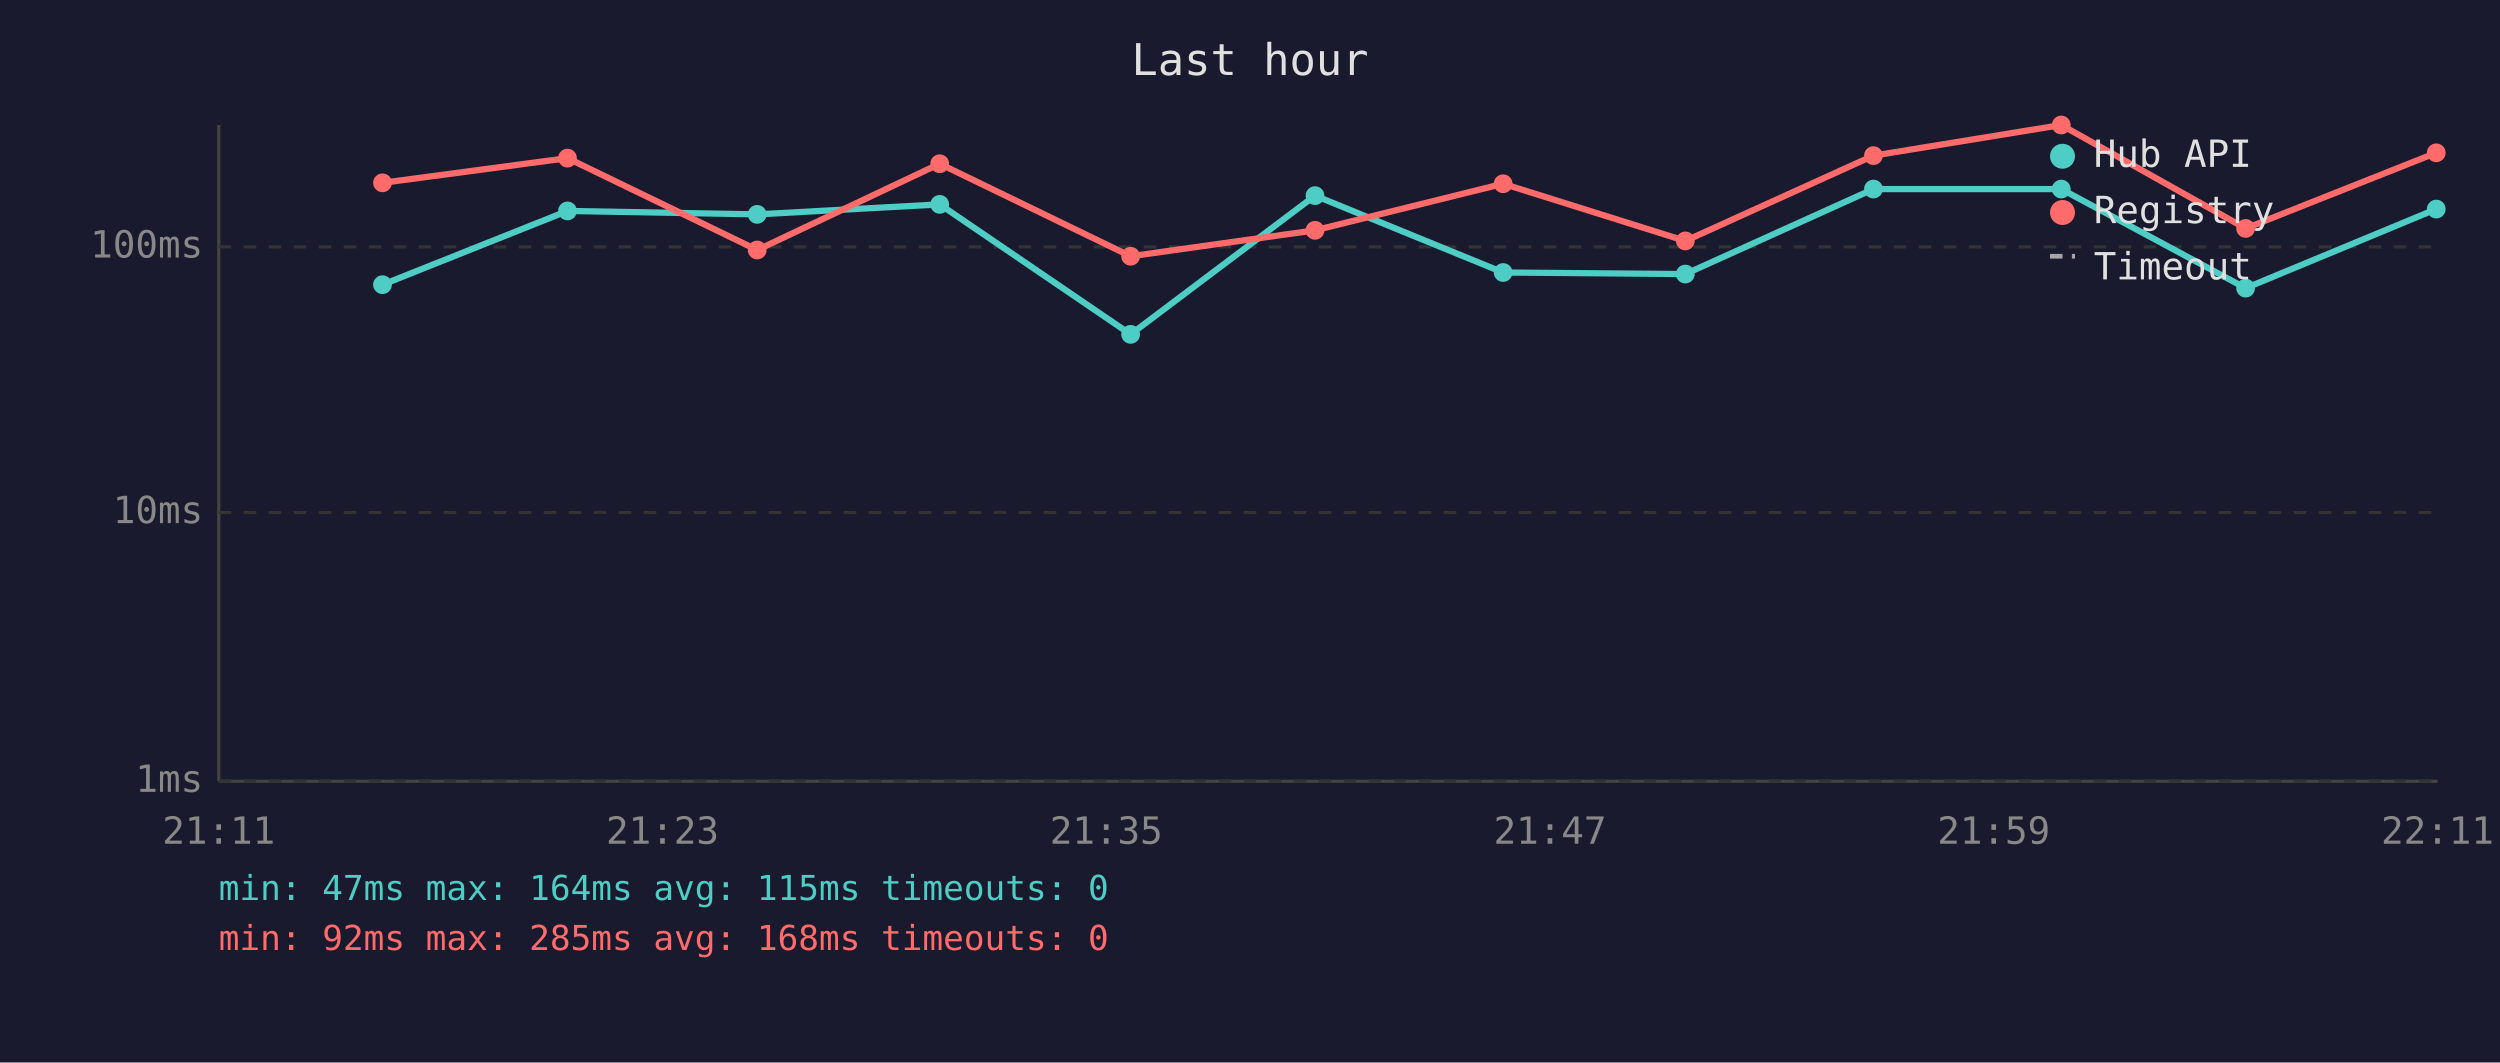
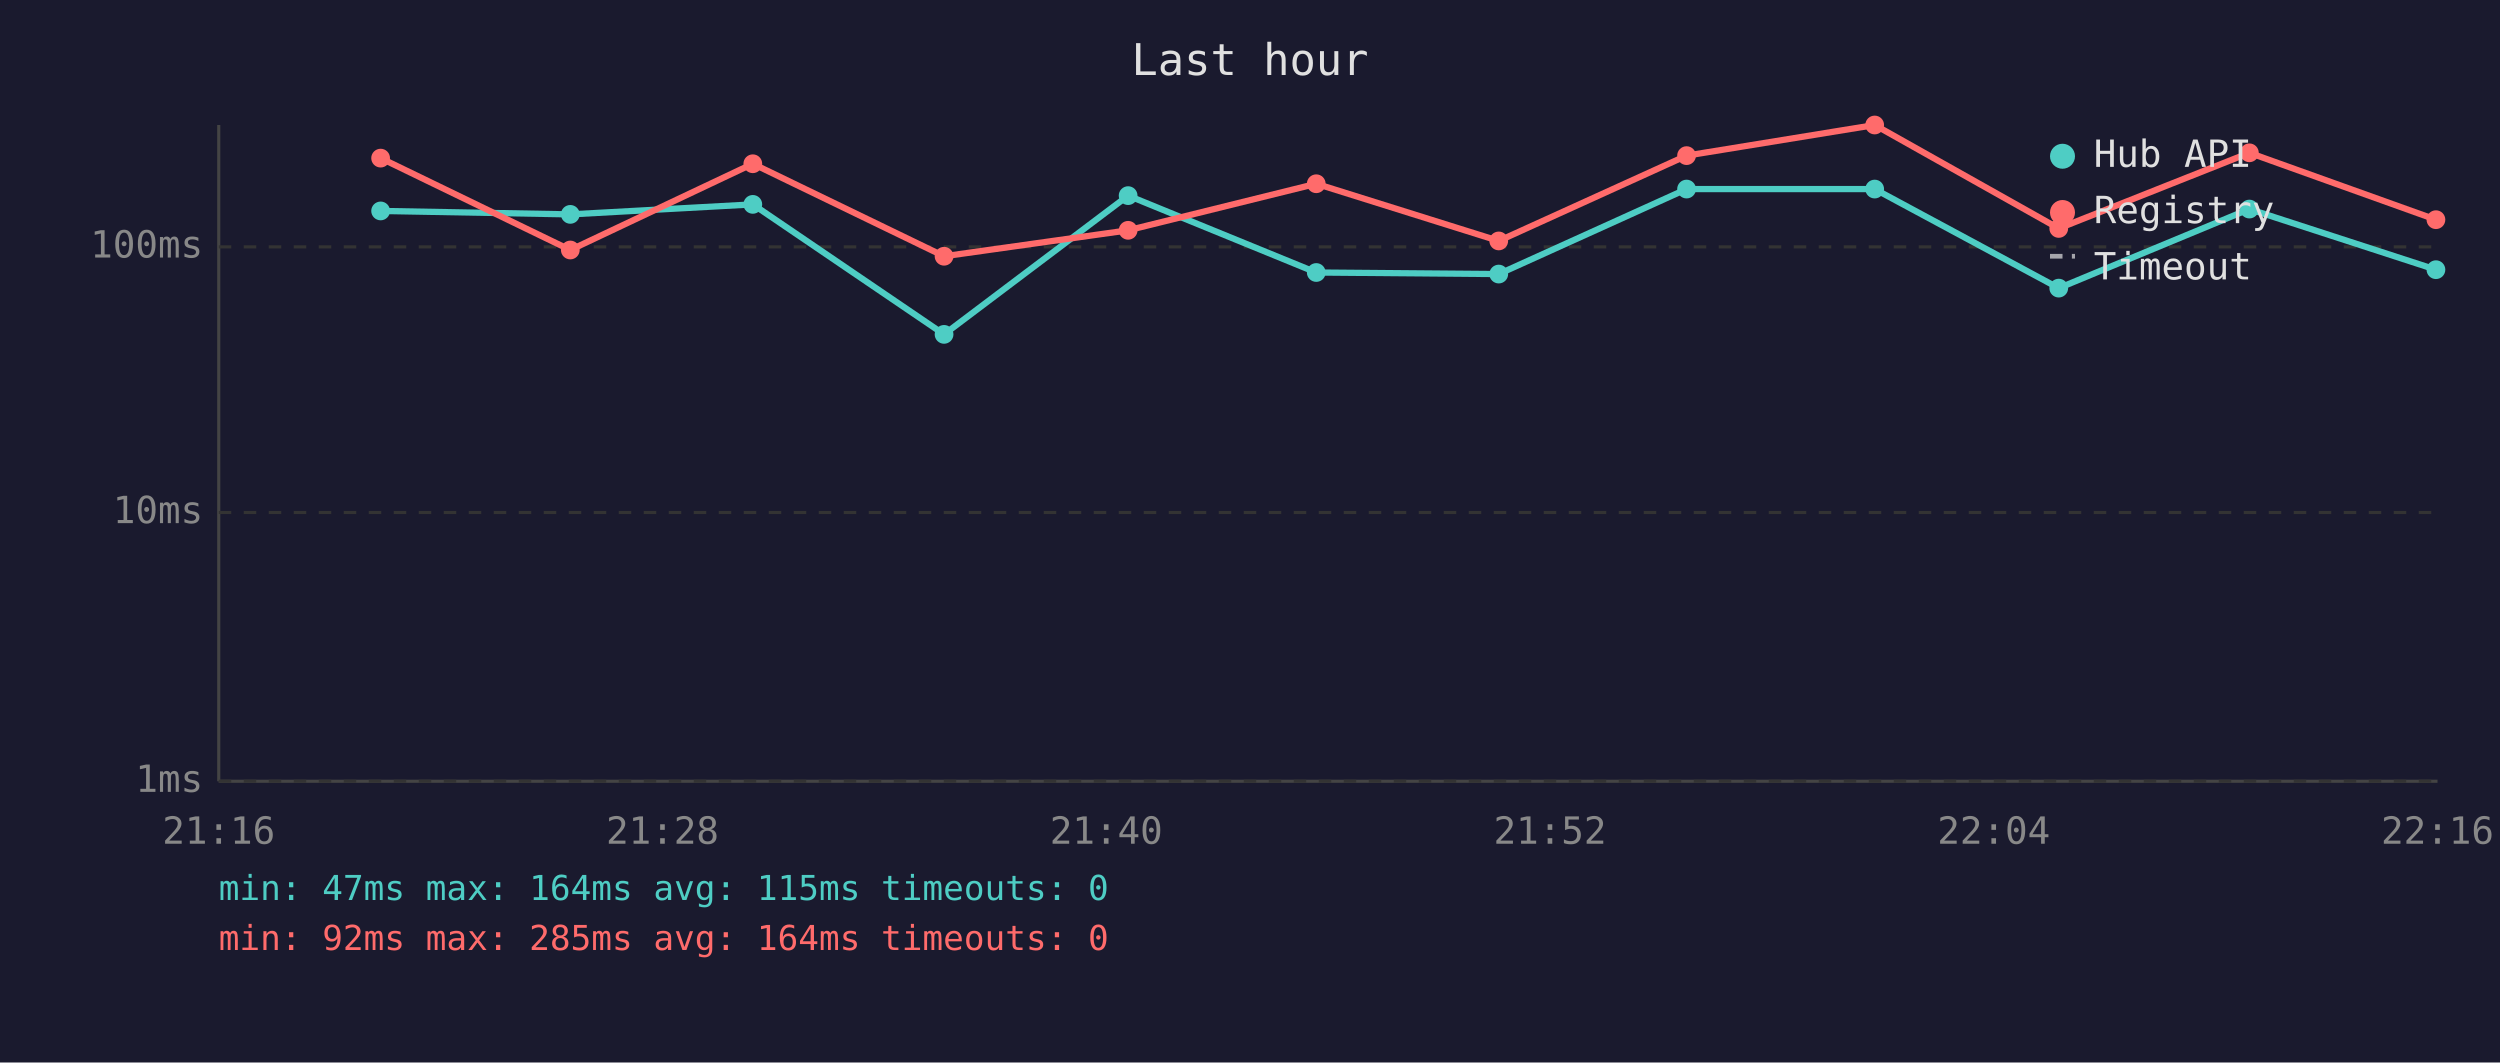
<svg xmlns="http://www.w3.org/2000/svg" viewBox="0 0 800 340" font-family="monospace" font-size="12">
  <rect width="800" height="340" fill="#1a1a2e" />
  <text x="400" y="24" fill="#e0e0e0" font-size="14" text-anchor="middle">Last hour</text>
  <line x1="70" y1="40" x2="70" y2="250" stroke="#444" stroke-width="1" />
  <line x1="70" y1="250" x2="780" y2="250" stroke="#444" stroke-width="1" />
  <line x1="70" y1="250" x2="780" y2="250" stroke="#333" stroke-width="1" stroke-dasharray="4" />
  <text x="65" y="250" fill="#888" text-anchor="end" dominant-baseline="middle">1ms</text>
  <line x1="70" y1="164" x2="780" y2="164" stroke="#333" stroke-width="1" stroke-dasharray="4" />
  <text x="65" y="164" fill="#888" text-anchor="end" dominant-baseline="middle">10ms</text>
  <line x1="70" y1="79" x2="780" y2="79" stroke="#333" stroke-width="1" stroke-dasharray="4" />
  <text x="65" y="79" fill="#888" text-anchor="end" dominant-baseline="middle">100ms</text>
-   <text x="70" y="270" fill="#888" text-anchor="middle">21:11</text>
-   <text x="212" y="270" fill="#888" text-anchor="middle">21:23</text>
-   <text x="354" y="270" fill="#888" text-anchor="middle">21:35</text>
-   <text x="496" y="270" fill="#888" text-anchor="middle">21:47</text>
-   <text x="638" y="270" fill="#888" text-anchor="middle">21:59</text>
-   <text x="780" y="270" fill="#888" text-anchor="middle">22:11</text>
-   <polyline points="122.4,91.1 181.6,67.5 242.3,68.6 300.7,65.4 361.8,107.0 420.8,62.6 481.0,87.2 539.3,87.7 599.5,60.5 659.6,60.5 718.6,92.2 779.6,66.9" fill="none" stroke="#4ecdc4" stroke-width="2" opacity="1" />
-   <circle cx="122.4" cy="91.1" r="3" fill="#4ecdc4" />
-   <circle cx="181.6" cy="67.5" r="3" fill="#4ecdc4" />
-   <circle cx="242.3" cy="68.6" r="3" fill="#4ecdc4" />
-   <circle cx="300.7" cy="65.4" r="3" fill="#4ecdc4" />
-   <circle cx="361.8" cy="107.0" r="3" fill="#4ecdc4" />
-   <circle cx="420.8" cy="62.6" r="3" fill="#4ecdc4" />
-   <circle cx="481.0" cy="87.2" r="3" fill="#4ecdc4" />
-   <circle cx="539.3" cy="87.7" r="3" fill="#4ecdc4" />
-   <circle cx="599.5" cy="60.5" r="3" fill="#4ecdc4" />
-   <circle cx="659.6" cy="60.5" r="3" fill="#4ecdc4" />
-   <circle cx="718.6" cy="92.2" r="3" fill="#4ecdc4" />
-   <circle cx="779.6" cy="66.9" r="3" fill="#4ecdc4" />
-   <polyline points="122.4,58.5 181.6,50.6 242.3,80.0 300.7,52.4 361.8,82.0 420.8,73.7 481.0,58.8 539.3,77.1 599.5,49.8 659.6,40.0 718.6,73.1 779.6,48.9" fill="none" stroke="#ff6b6b" stroke-width="2" opacity="1" />
-   <circle cx="122.4" cy="58.5" r="3" fill="#ff6b6b" />
-   <circle cx="181.6" cy="50.6" r="3" fill="#ff6b6b" />
-   <circle cx="242.3" cy="80.0" r="3" fill="#ff6b6b" />
-   <circle cx="300.7" cy="52.4" r="3" fill="#ff6b6b" />
-   <circle cx="361.8" cy="82.0" r="3" fill="#ff6b6b" />
-   <circle cx="420.8" cy="73.7" r="3" fill="#ff6b6b" />
-   <circle cx="481.0" cy="58.8" r="3" fill="#ff6b6b" />
-   <circle cx="539.3" cy="77.1" r="3" fill="#ff6b6b" />
-   <circle cx="599.5" cy="49.8" r="3" fill="#ff6b6b" />
-   <circle cx="659.6" cy="40.0" r="3" fill="#ff6b6b" />
-   <circle cx="718.6" cy="73.1" r="3" fill="#ff6b6b" />
-   <circle cx="779.6" cy="48.9" r="3" fill="#ff6b6b" />
+   <text x="70" y="270" fill="#888" text-anchor="middle">21:16</text>
+   <text x="212" y="270" fill="#888" text-anchor="middle">21:28</text>
+   <text x="354" y="270" fill="#888" text-anchor="middle">21:40</text>
+   <text x="496" y="270" fill="#888" text-anchor="middle">21:52</text>
+   <text x="638" y="270" fill="#888" text-anchor="middle">22:04</text>
+   <text x="780" y="270" fill="#888" text-anchor="middle">22:16</text>
+   <polyline points="121.8,67.5 182.5,68.6 240.9,65.4 302.1,107.0 361.0,62.6 421.2,87.2 479.6,87.7 539.7,60.5 599.9,60.5 658.8,92.2 719.8,66.9 779.5,86.3" fill="none" stroke="#4ecdc4" stroke-width="2" opacity="1" />
+   <circle cx="121.8" cy="67.5" r="3" fill="#4ecdc4" />
+   <circle cx="182.5" cy="68.6" r="3" fill="#4ecdc4" />
+   <circle cx="240.9" cy="65.4" r="3" fill="#4ecdc4" />
+   <circle cx="302.1" cy="107.0" r="3" fill="#4ecdc4" />
+   <circle cx="361.0" cy="62.6" r="3" fill="#4ecdc4" />
+   <circle cx="421.2" cy="87.2" r="3" fill="#4ecdc4" />
+   <circle cx="479.6" cy="87.7" r="3" fill="#4ecdc4" />
+   <circle cx="539.7" cy="60.5" r="3" fill="#4ecdc4" />
+   <circle cx="599.9" cy="60.5" r="3" fill="#4ecdc4" />
+   <circle cx="658.8" cy="92.2" r="3" fill="#4ecdc4" />
+   <circle cx="719.8" cy="66.9" r="3" fill="#4ecdc4" />
+   <circle cx="779.5" cy="86.3" r="3" fill="#4ecdc4" />
+   <polyline points="121.8,50.6 182.5,80.0 240.9,52.4 302.1,82.0 361.0,73.7 421.2,58.8 479.6,77.1 539.7,49.8 599.9,40.0 658.8,73.1 719.8,48.9 779.5,70.3" fill="none" stroke="#ff6b6b" stroke-width="2" opacity="1" />
+   <circle cx="121.8" cy="50.6" r="3" fill="#ff6b6b" />
+   <circle cx="182.5" cy="80.0" r="3" fill="#ff6b6b" />
+   <circle cx="240.9" cy="52.4" r="3" fill="#ff6b6b" />
+   <circle cx="302.1" cy="82.0" r="3" fill="#ff6b6b" />
+   <circle cx="361.0" cy="73.7" r="3" fill="#ff6b6b" />
+   <circle cx="421.2" cy="58.8" r="3" fill="#ff6b6b" />
+   <circle cx="479.6" cy="77.1" r="3" fill="#ff6b6b" />
+   <circle cx="539.7" cy="49.8" r="3" fill="#ff6b6b" />
+   <circle cx="599.9" cy="40.0" r="3" fill="#ff6b6b" />
+   <circle cx="658.8" cy="73.1" r="3" fill="#ff6b6b" />
+   <circle cx="719.8" cy="48.9" r="3" fill="#ff6b6b" />
+   <circle cx="779.5" cy="70.3" r="3" fill="#ff6b6b" />
  <circle cx="660" cy="50" r="4" fill="#4ecdc4" />
  <text x="670" y="50" fill="#e0e0e0" dominant-baseline="middle">Hub API</text>
  <circle cx="660" cy="68" r="4" fill="#ff6b6b" />
  <text x="670" y="68" fill="#e0e0e0" dominant-baseline="middle">Registry</text>
  <line x1="656" y1="82" x2="664" y2="82" stroke="#e0e0e0" stroke-width="1.5" stroke-dasharray="4,3" opacity="0.7" />
  <text x="670" y="86" fill="#e0e0e0" dominant-baseline="middle">Timeout</text>
  <text x="70" y="288" fill="#4ecdc4" font-size="11">min: 47ms  max: 164ms  avg: 115ms  timeouts: 0</text>
-   <text x="70" y="304" fill="#ff6b6b" font-size="11">min: 92ms  max: 285ms  avg: 168ms  timeouts: 0</text>
+   <text x="70" y="304" fill="#ff6b6b" font-size="11">min: 92ms  max: 285ms  avg: 164ms  timeouts: 0</text>
</svg>
